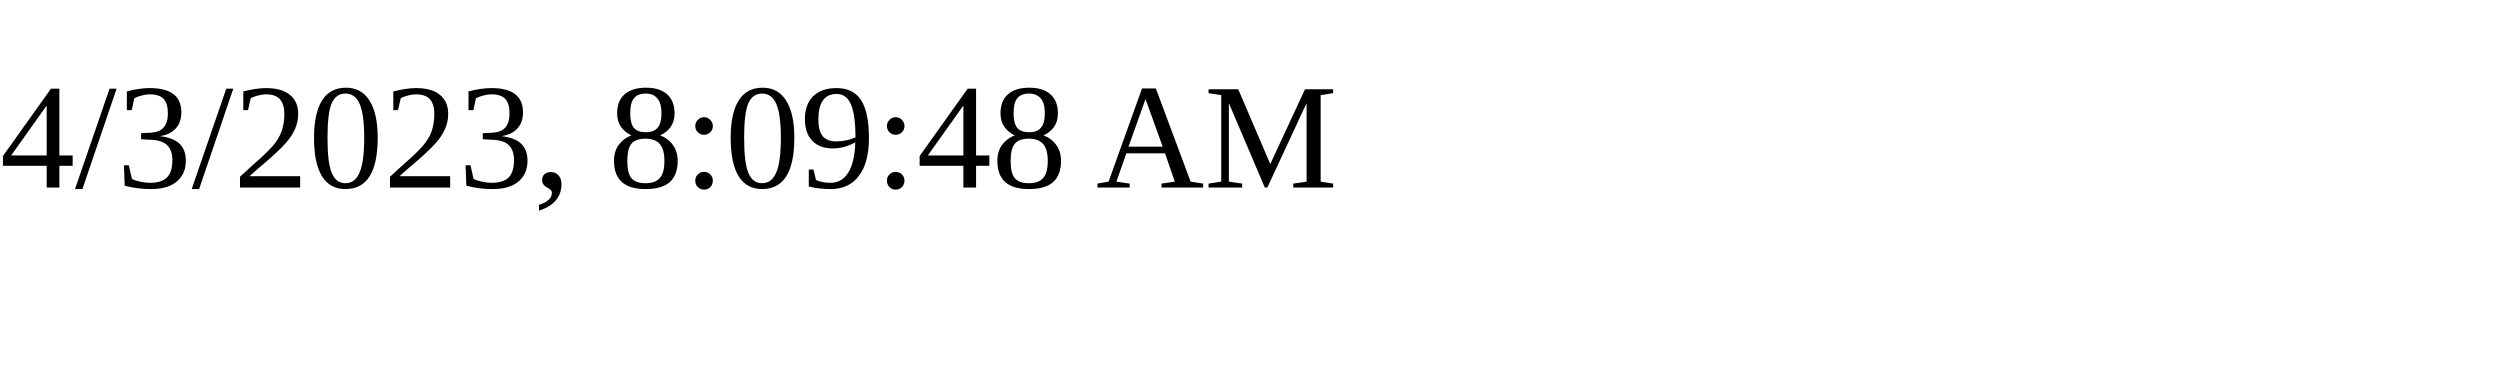
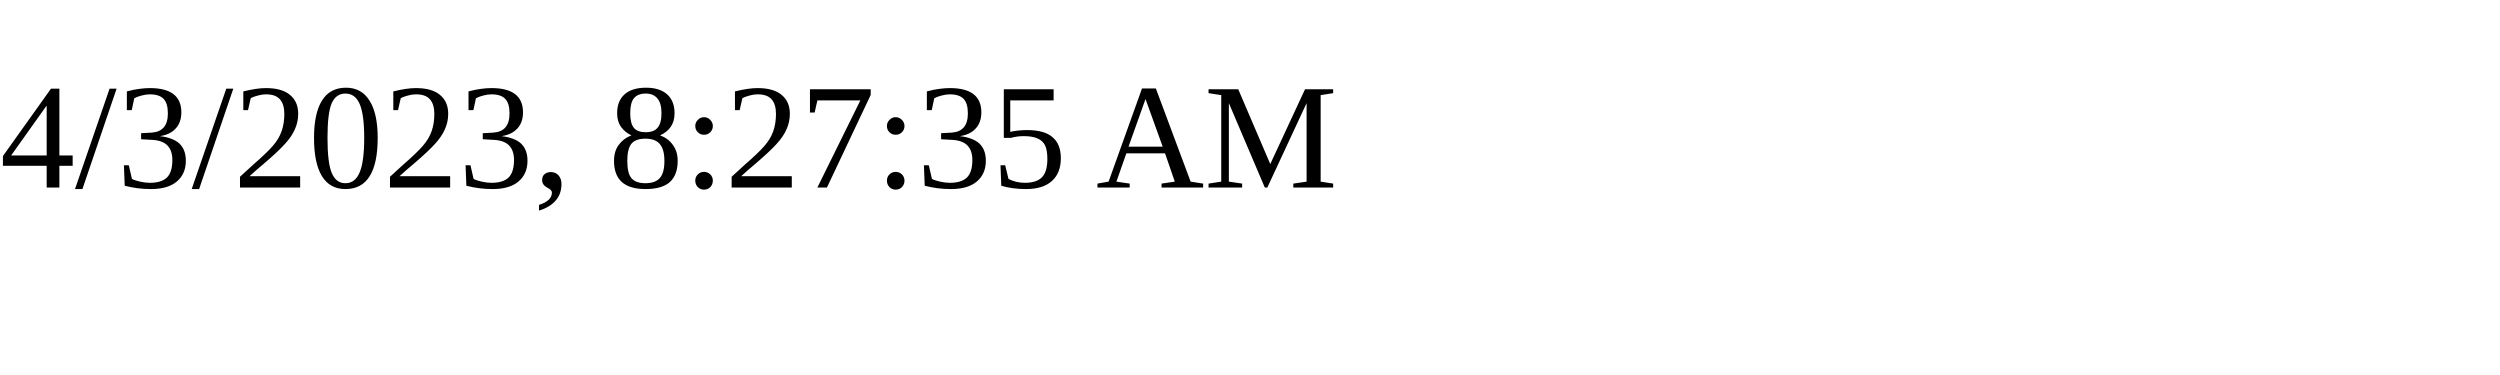
<svg xmlns="http://www.w3.org/2000/svg" height="30" width="200">
-   <text x="0" y="15">4/3/2023, 8:09:48 AM</text>
+   <text x="0" y="15">4/3/2023, 8:27:35 AM</text>
</svg>
